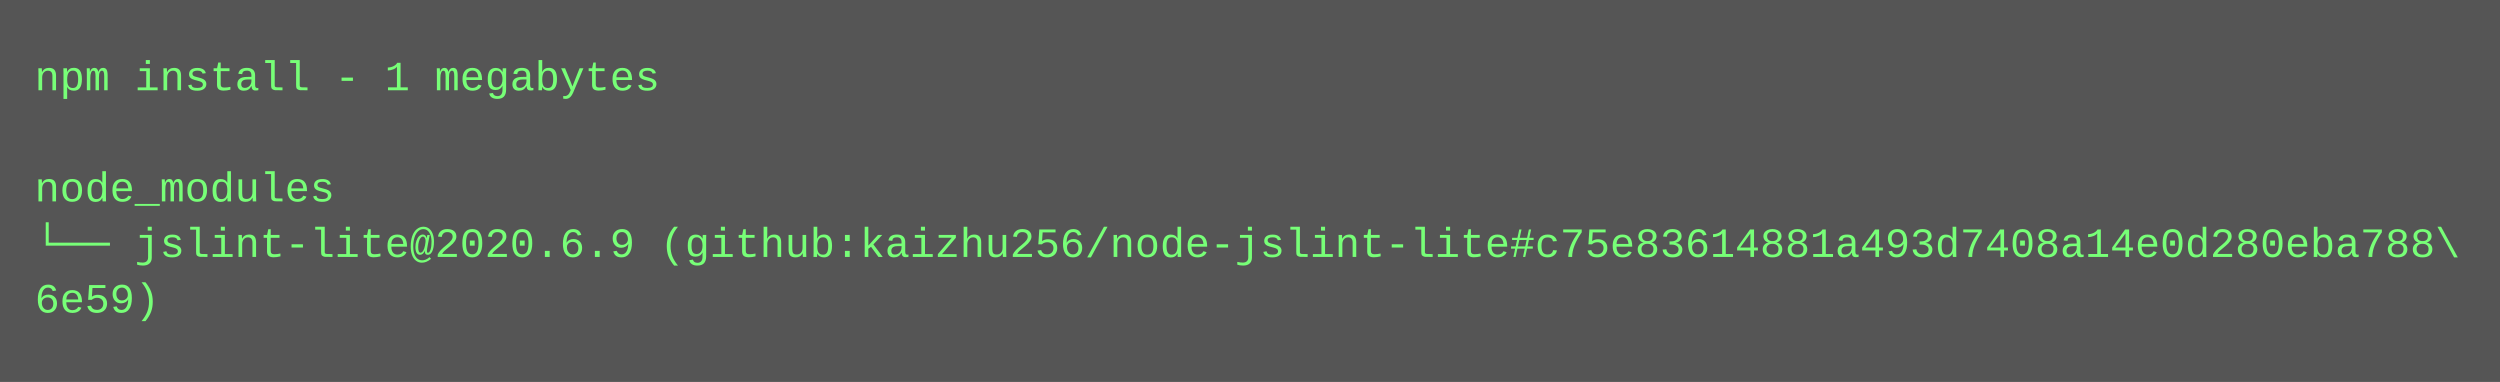
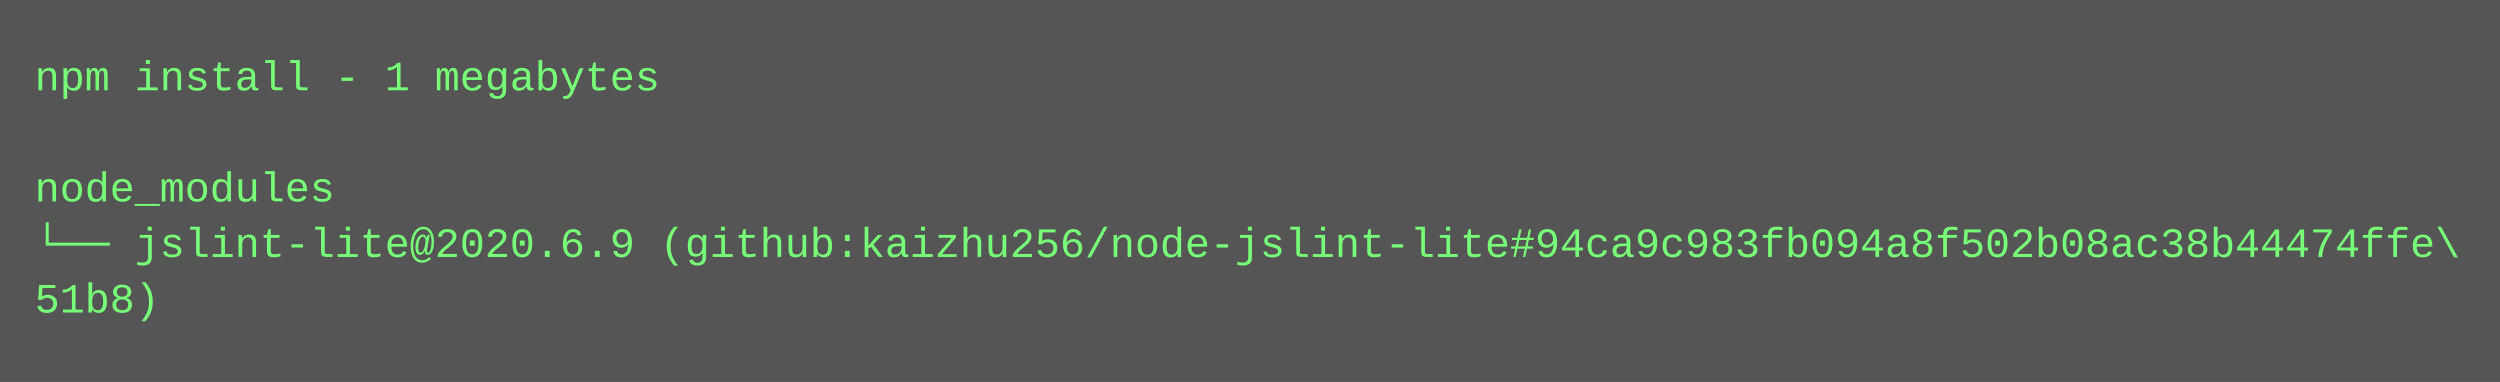
<svg xmlns="http://www.w3.org/2000/svg" height="110" width="720">
  <rect height="110" fill="#555" width="720" />
  <text fill="#7f7" font-family="Courier New" font-size="12" xml:space="preserve">
    <tspan x="10" y="26">npm install - 1 megabytes</tspan>
    <tspan x="10" y="42" />
    <tspan x="10" y="58">node_modules</tspan>
-     <tspan x="10" y="74">└── jslint-lite@2020.6.9 (github:kaizhu256/node-jslint-lite#c75e83614881a493d7408a14e0d280eba788\</tspan>
-     <tspan x="10" y="90">6e59)</tspan>
+     <tspan x="10" y="74">└── jslint-lite@2020.6.9 (github:kaizhu256/node-jslint-lite#94ca9c983fb094a8f502b08ac38b44474ffe\</tspan>
+     <tspan x="10" y="90">51b8)</tspan>
  </text>
</svg>
